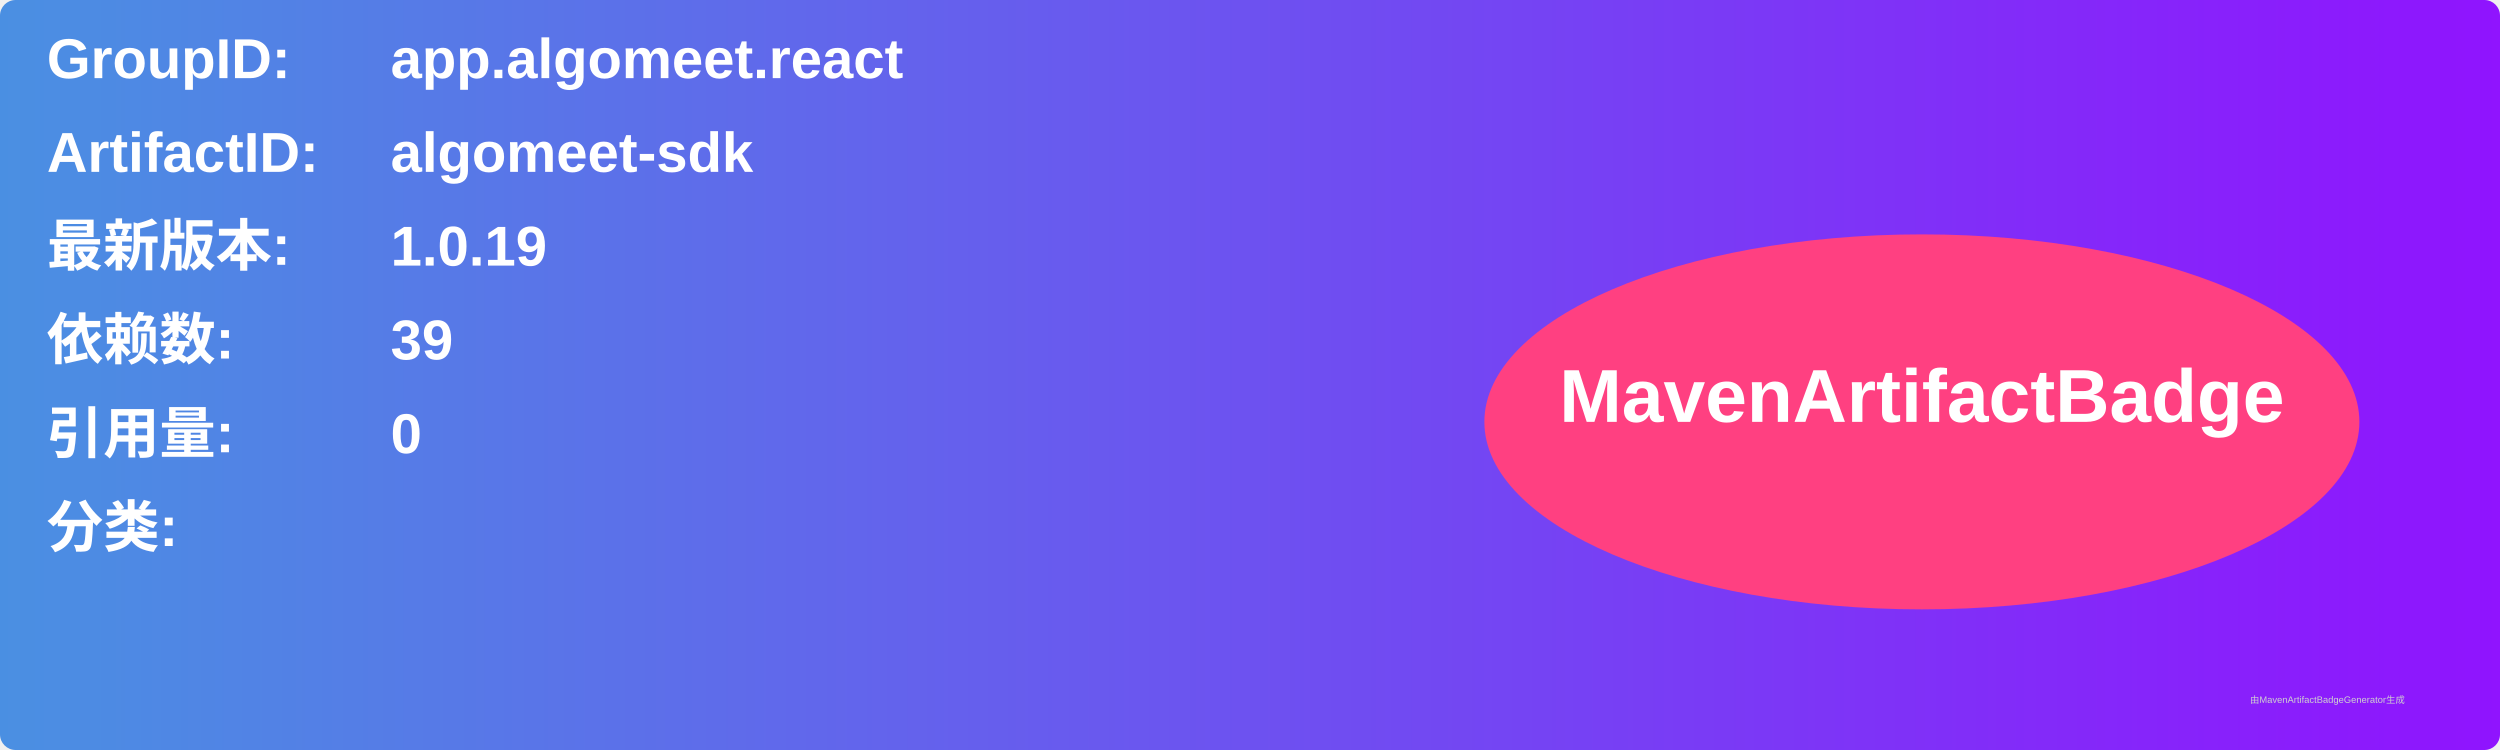
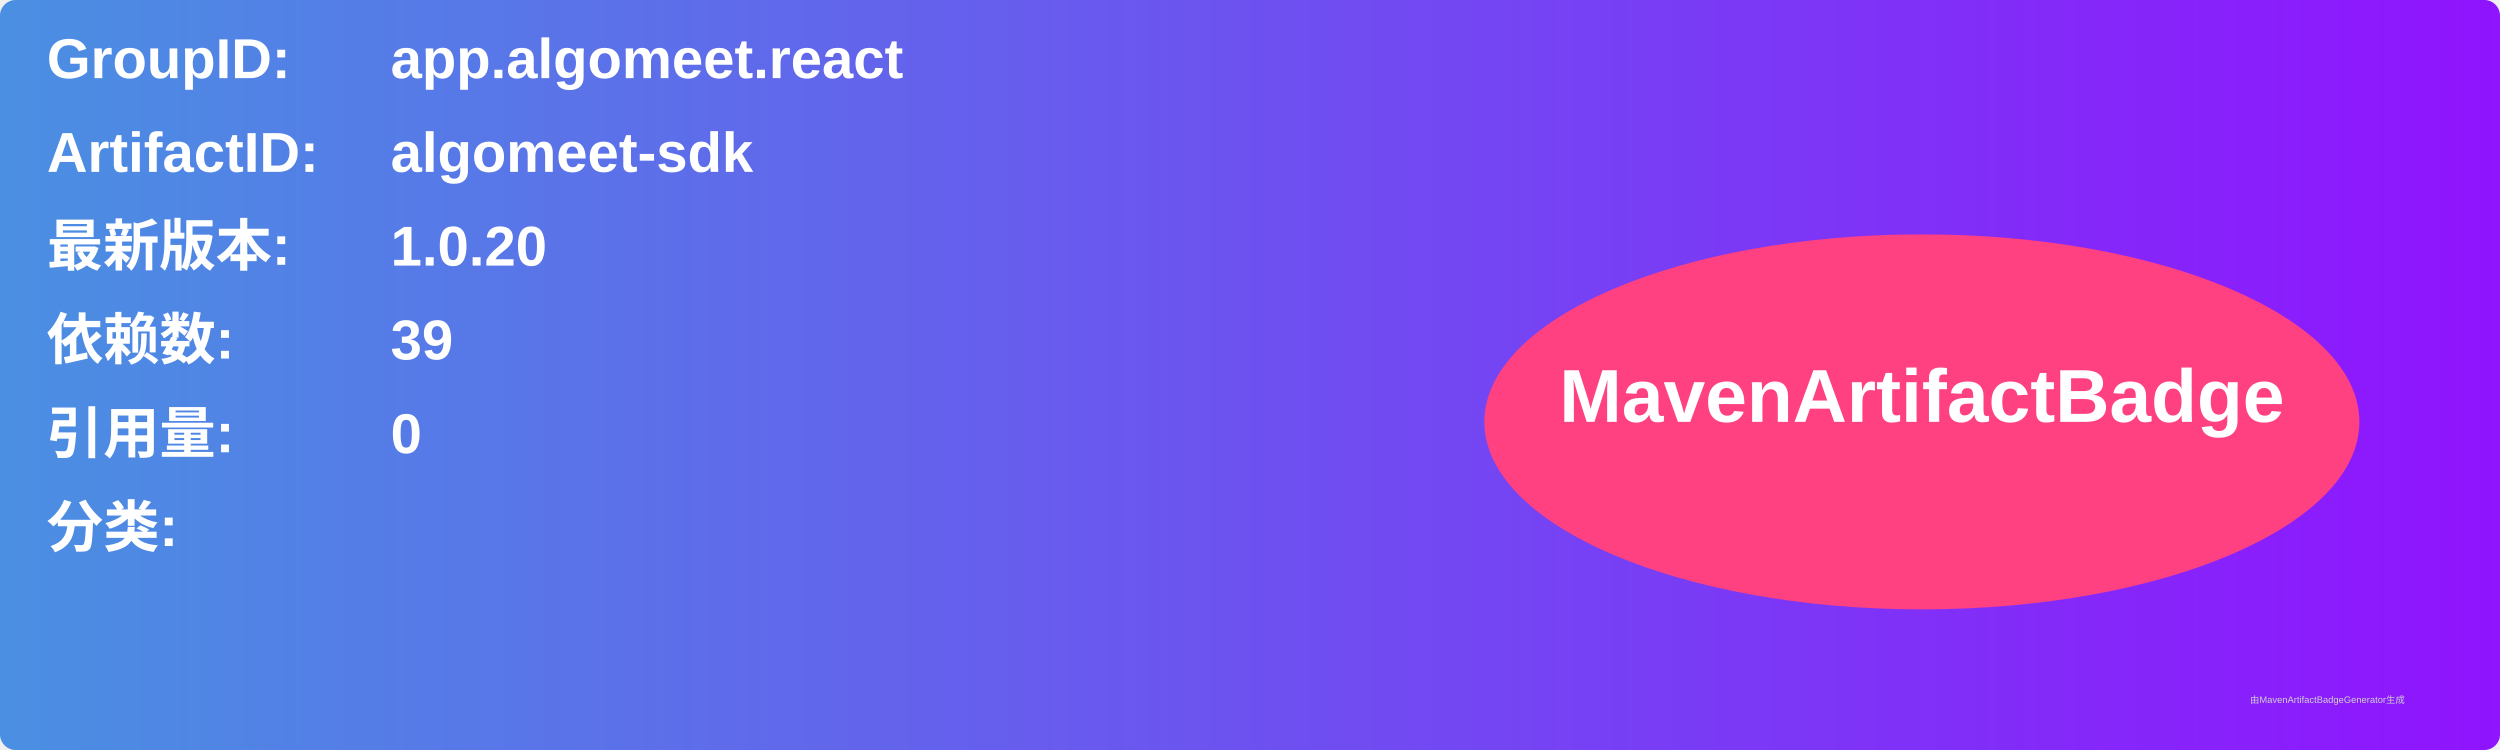
<svg xmlns="http://www.w3.org/2000/svg" width="800" height="240" viewBox="0 0 800 240">
  <linearGradient id="grad" x1="0%" y1="0%" x2="100%" y2="0%">
    <stop offset="0%" stop-color="#4a90e2" />
    <stop offset="100%" stop-color="#9013fe" />
  </linearGradient>
  <rect width="100%" height="100%" rx="5" ry="5" fill="url(#grad)" />
  <g transform="translate(15, 15)">
    <text x="0" y="10" font-family="Arial" font-size="18" fill="white" font-weight="bold" width="260">GroupID:</text>
    <text x="110" y="10" font-family="Arial" font-size="18" fill="white" font-weight="bold" width="460">app.algomeet.react</text>
    <text x="0" y="40" font-family="Arial" font-size="18" fill="white" font-weight="bold" width="260">ArtifactID:</text>
    <text x="110" y="40" font-family="Arial" font-size="18" fill="white" font-weight="bold" width="460">algomeet-sdk</text>
    <text x="0" y="70" font-family="Arial" font-size="18" fill="white" font-weight="bold">最新版本:</text>
    <text x="110" y="70" font-family="Arial" font-size="18" fill="white" font-weight="bold">
-       <tspan font-weight="bold">1.0.19</tspan>
+       <tspan font-weight="bold">1.0.20</tspan>
    </text>
    <text x="0" y="100" font-family="Arial" font-size="18" fill="white" font-weight="bold">依赖数: </text>
    <text x="110" y="100" font-family="Arial" font-size="18" fill="white">
      <tspan font-weight="bold">39</tspan>
    </text>
    <text x="0" y="130" font-family="Arial" font-size="18" fill="white" font-weight="bold">引用量: </text>
    <text x="110" y="130" font-family="Arial" font-size="18" fill="white">
      <tspan font-weight="bold">0</tspan>
    </text>
    <text x="0" y="160" font-family="Arial" font-size="18" fill="white" font-weight="bold">分类:</text>
    <text x="10" y="190" font-family="Arial" font-size="10" fill="white">
      <tspan font-weight="bold" />
    </text>
    <ellipse cx="600" cy="120" rx="140" ry="60" fill="#ff4081" />
    <text x="600" y="120" text-anchor="middle" font-family="Arial" font-size="24" fill="white" font-weight="bold">MavenArtifactBadge</text>
  </g>
  <text x="720" y="225" font-family="Arial" font-size="3" fill="#d0d0d0">由MavenArtifactBadgeGenerator生成</text>
</svg>
